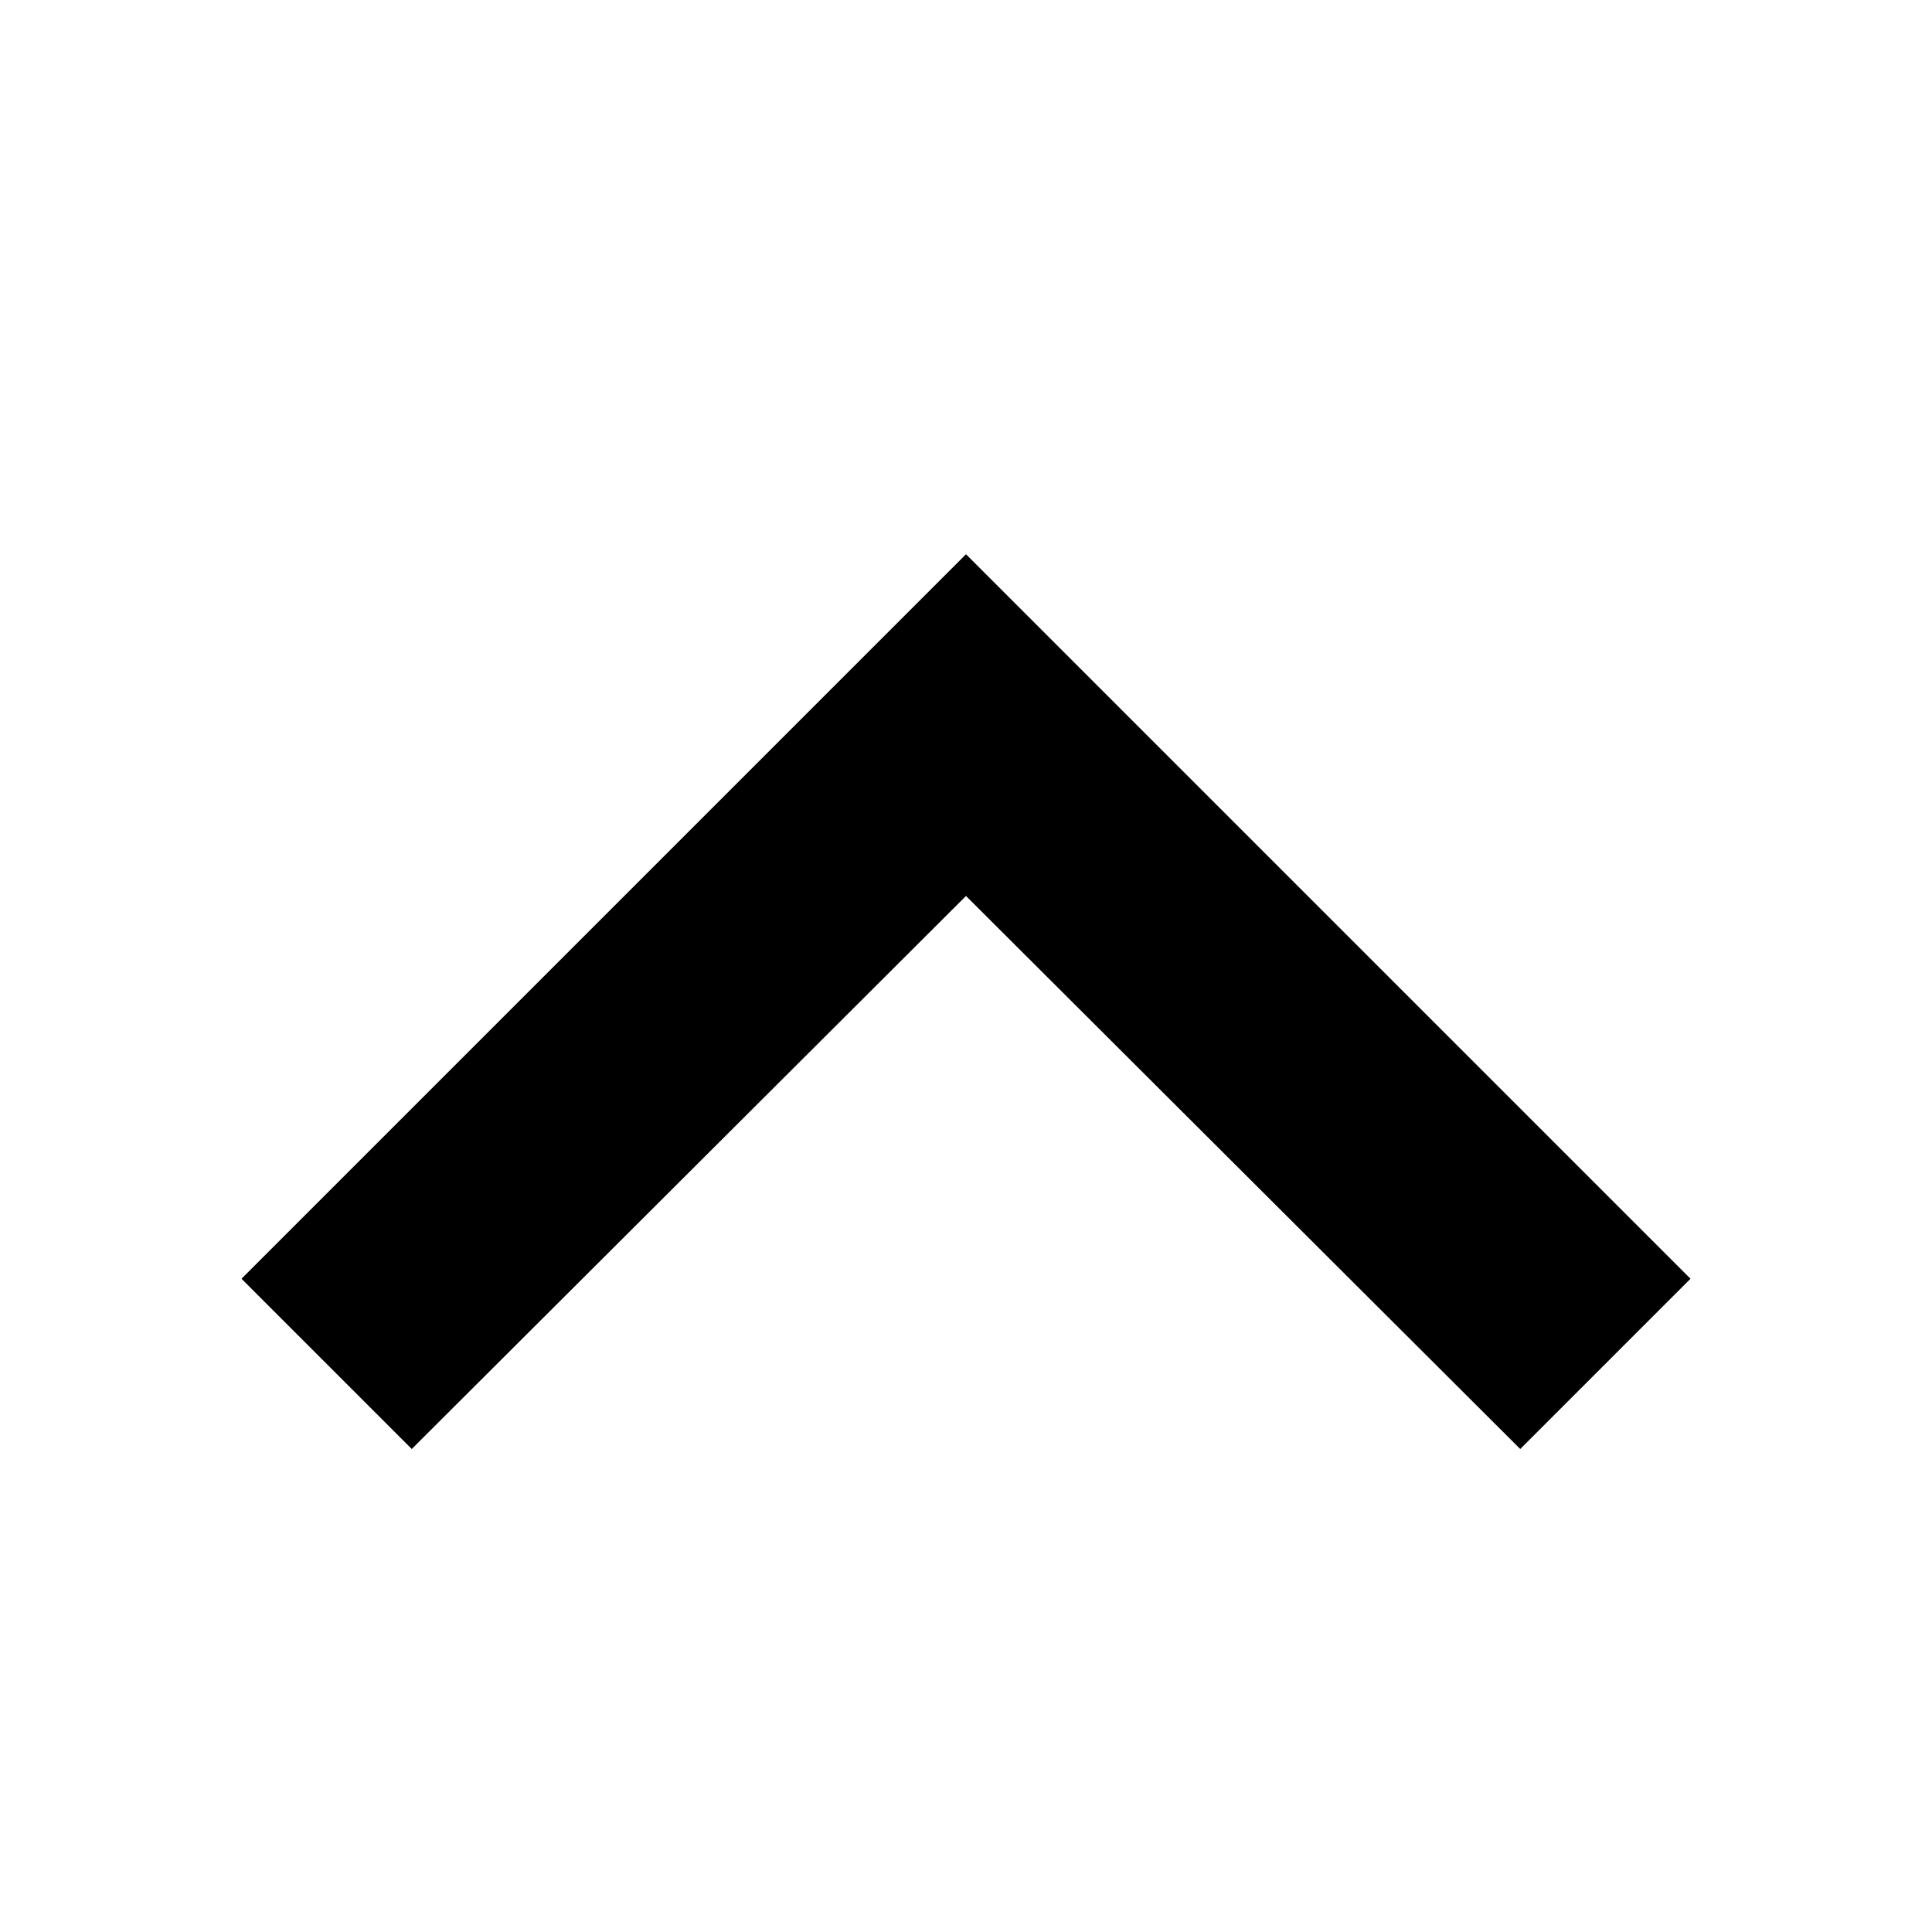
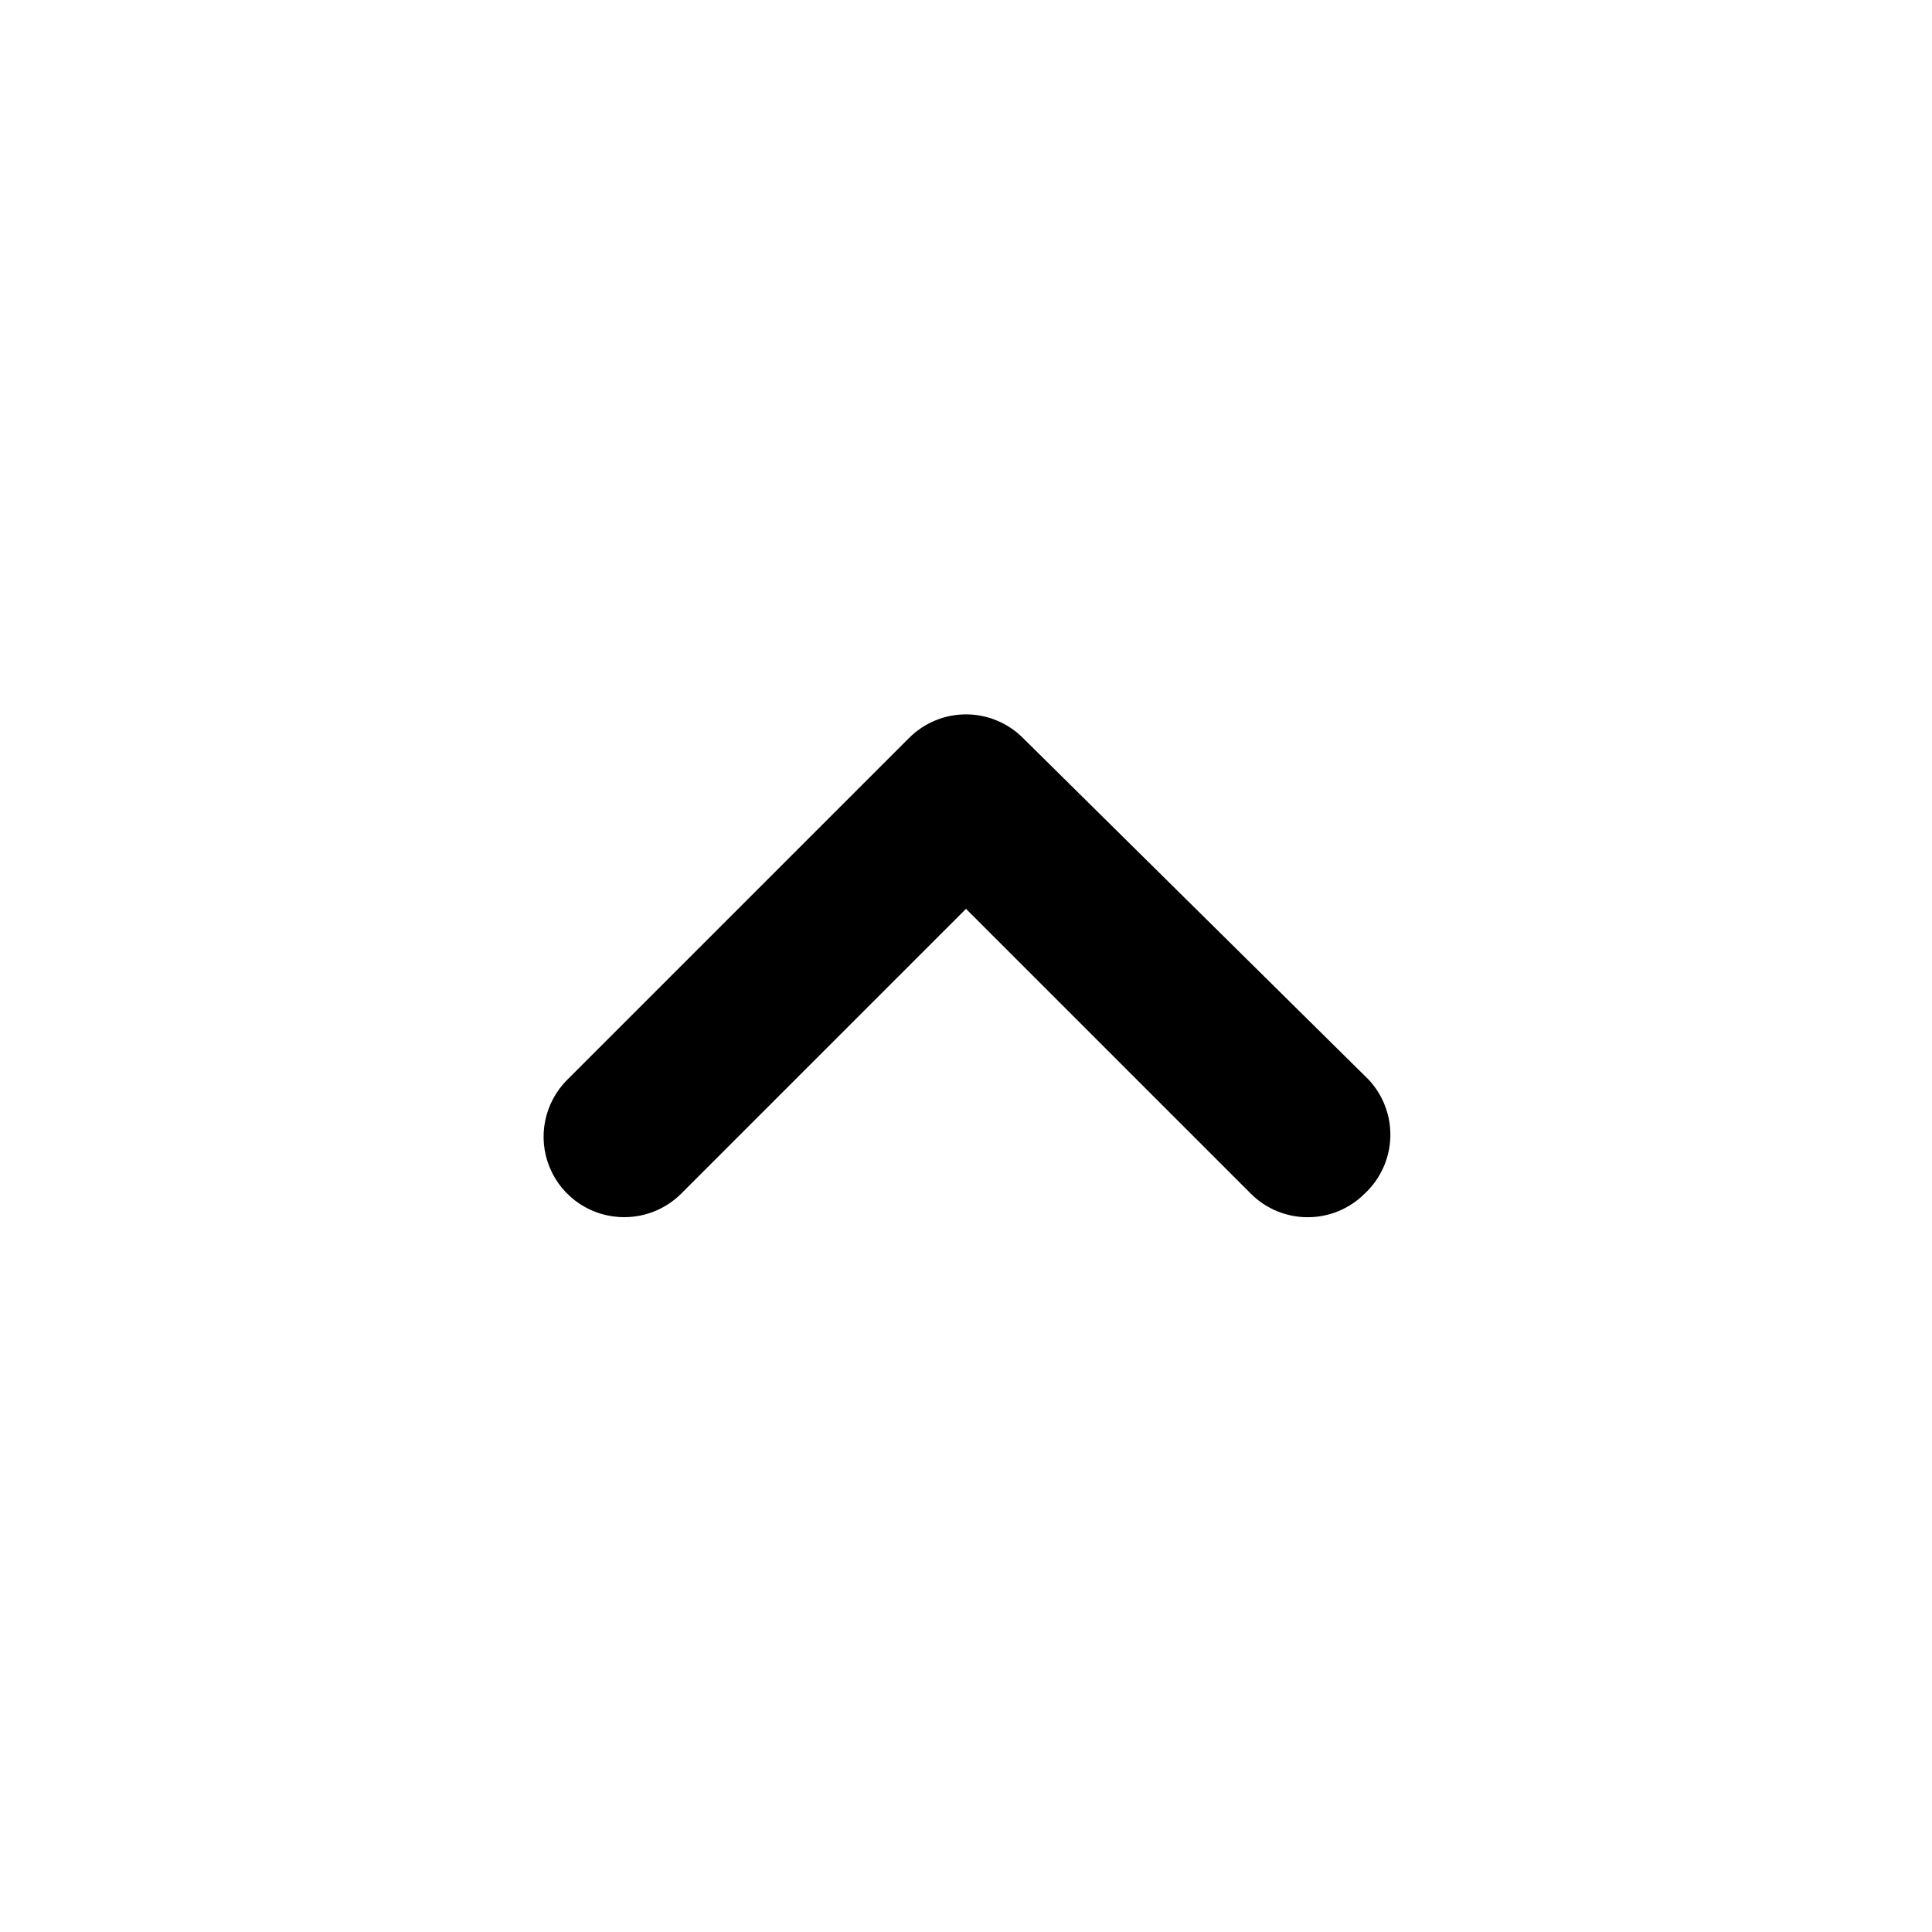
- <svg width="24" height="24" fill="none" data-icon="chevronUp" role="img" viewBox="4 4 16 16">
-   <path fill="currentColor" d="M16.59 16 12 11.42 7.41 16 6 14.59l6-6 6 6L16.59 16Z" />
+ <svg fill="none" viewBox="0 0 24 24" data-icon="chevronUp" role="img">
+   <path fill="currentColor" d="m17 13.41-4.29-4.24a1 1 0 0 0-1.42 0l-4.24 4.24a.999.999 0 0 0 .705 1.71 1 1 0 0 0 .705-.29L12 11.29l3.54 3.54a1 1 0 0 0 1.41 0 1 1 0 0 0 .05-1.42Z" />
</svg>
